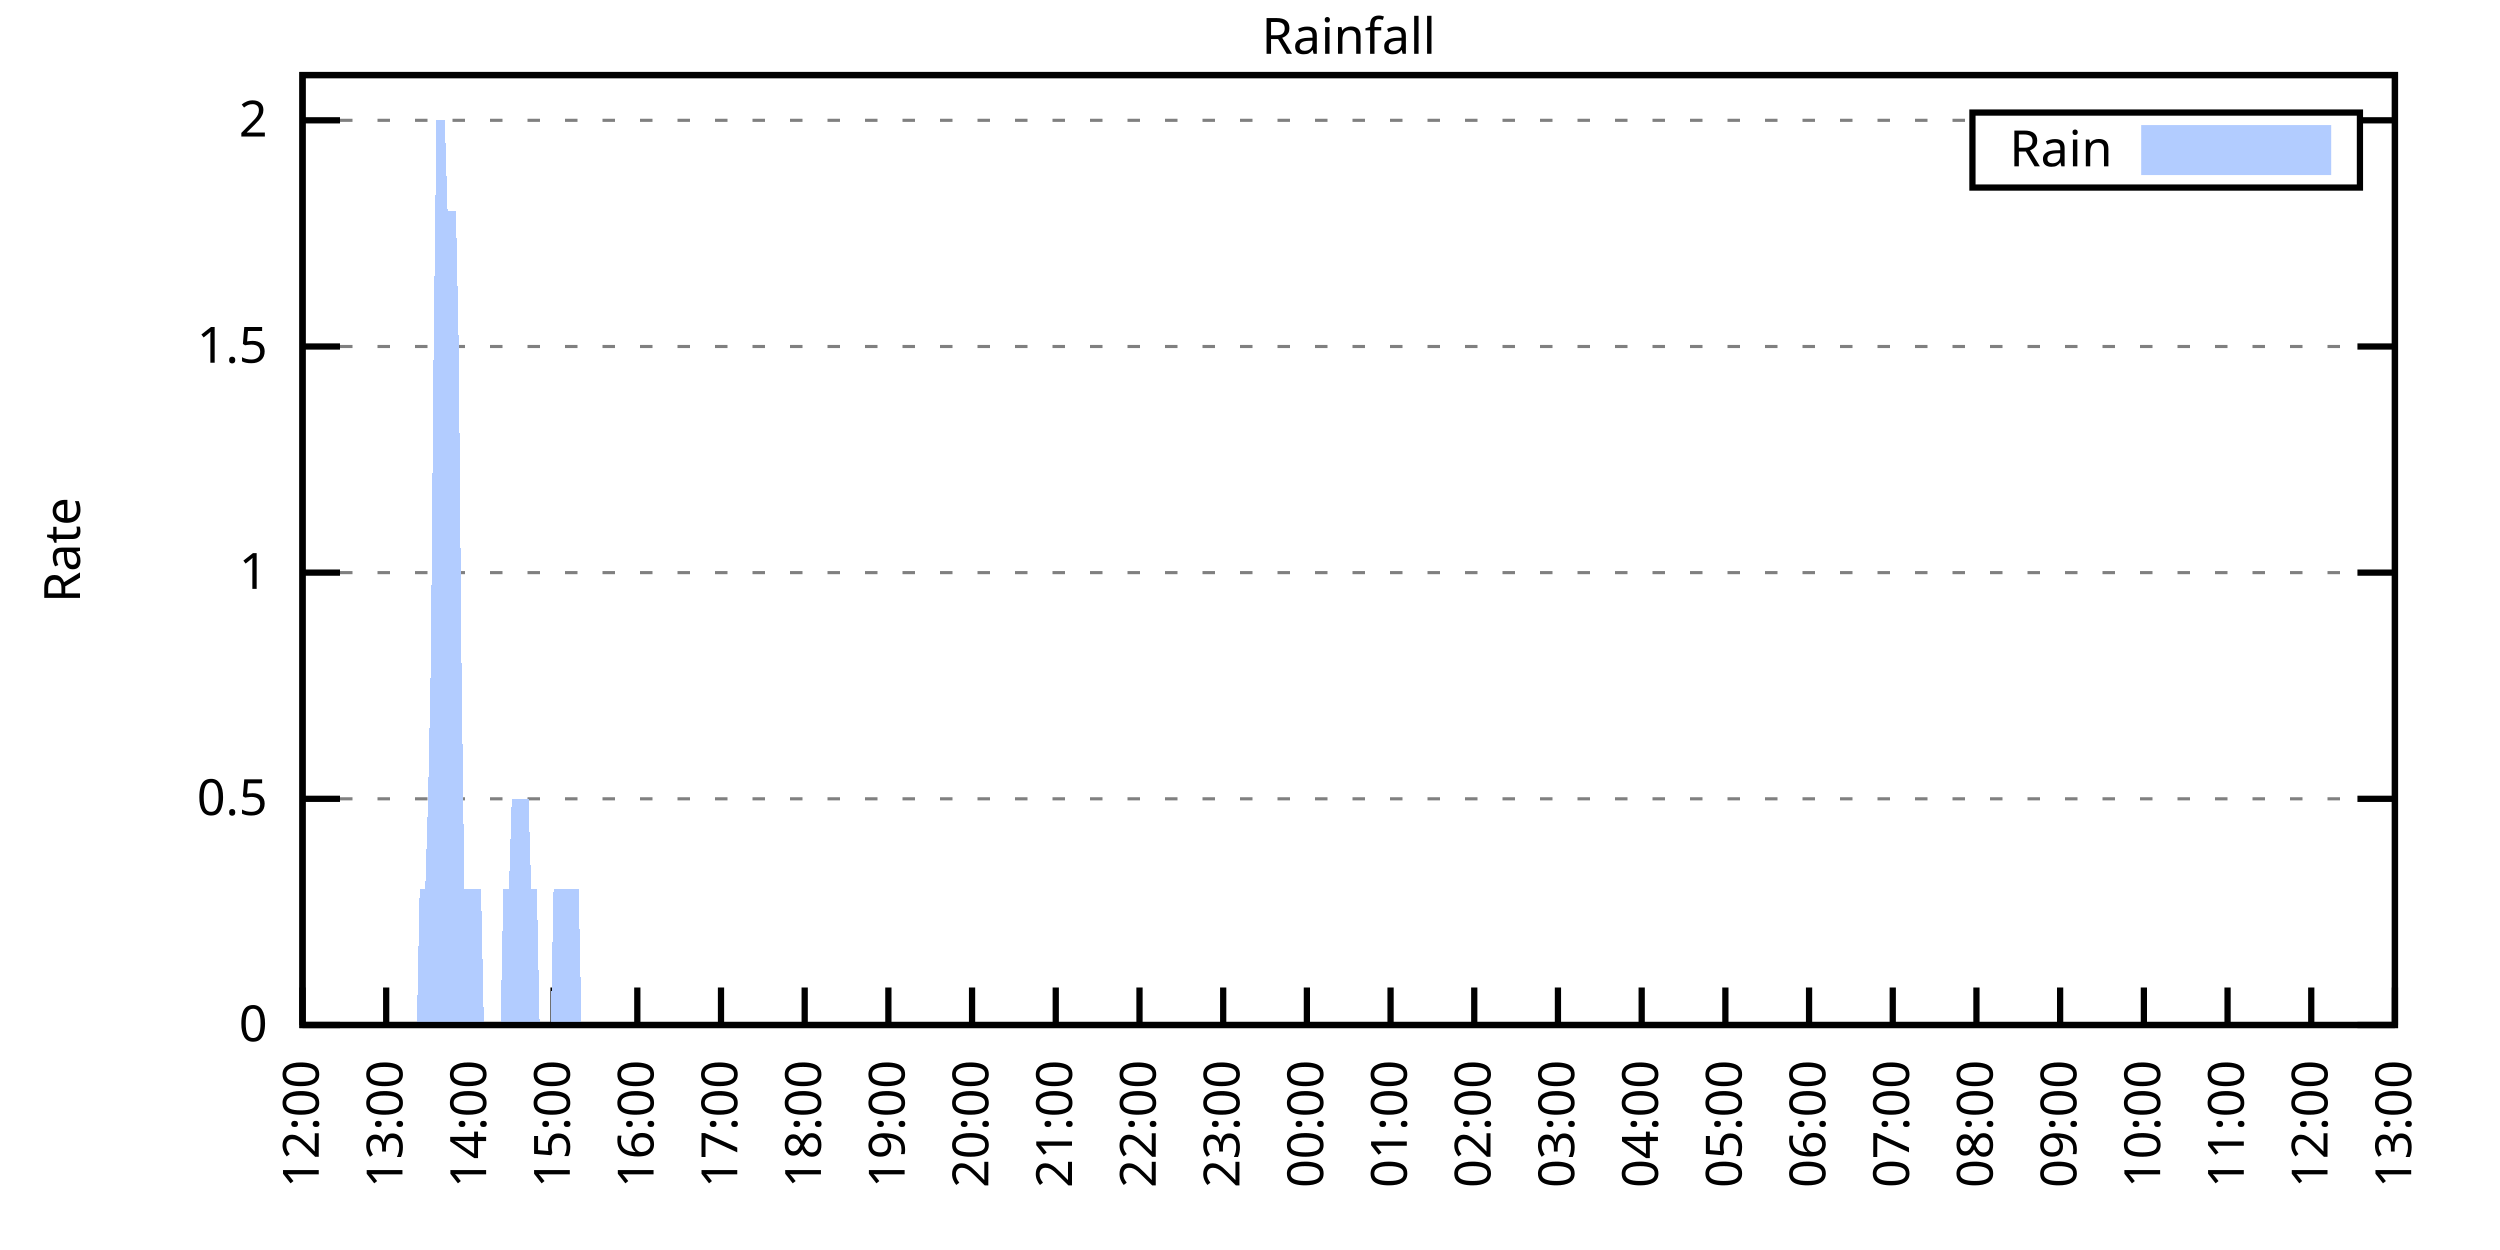
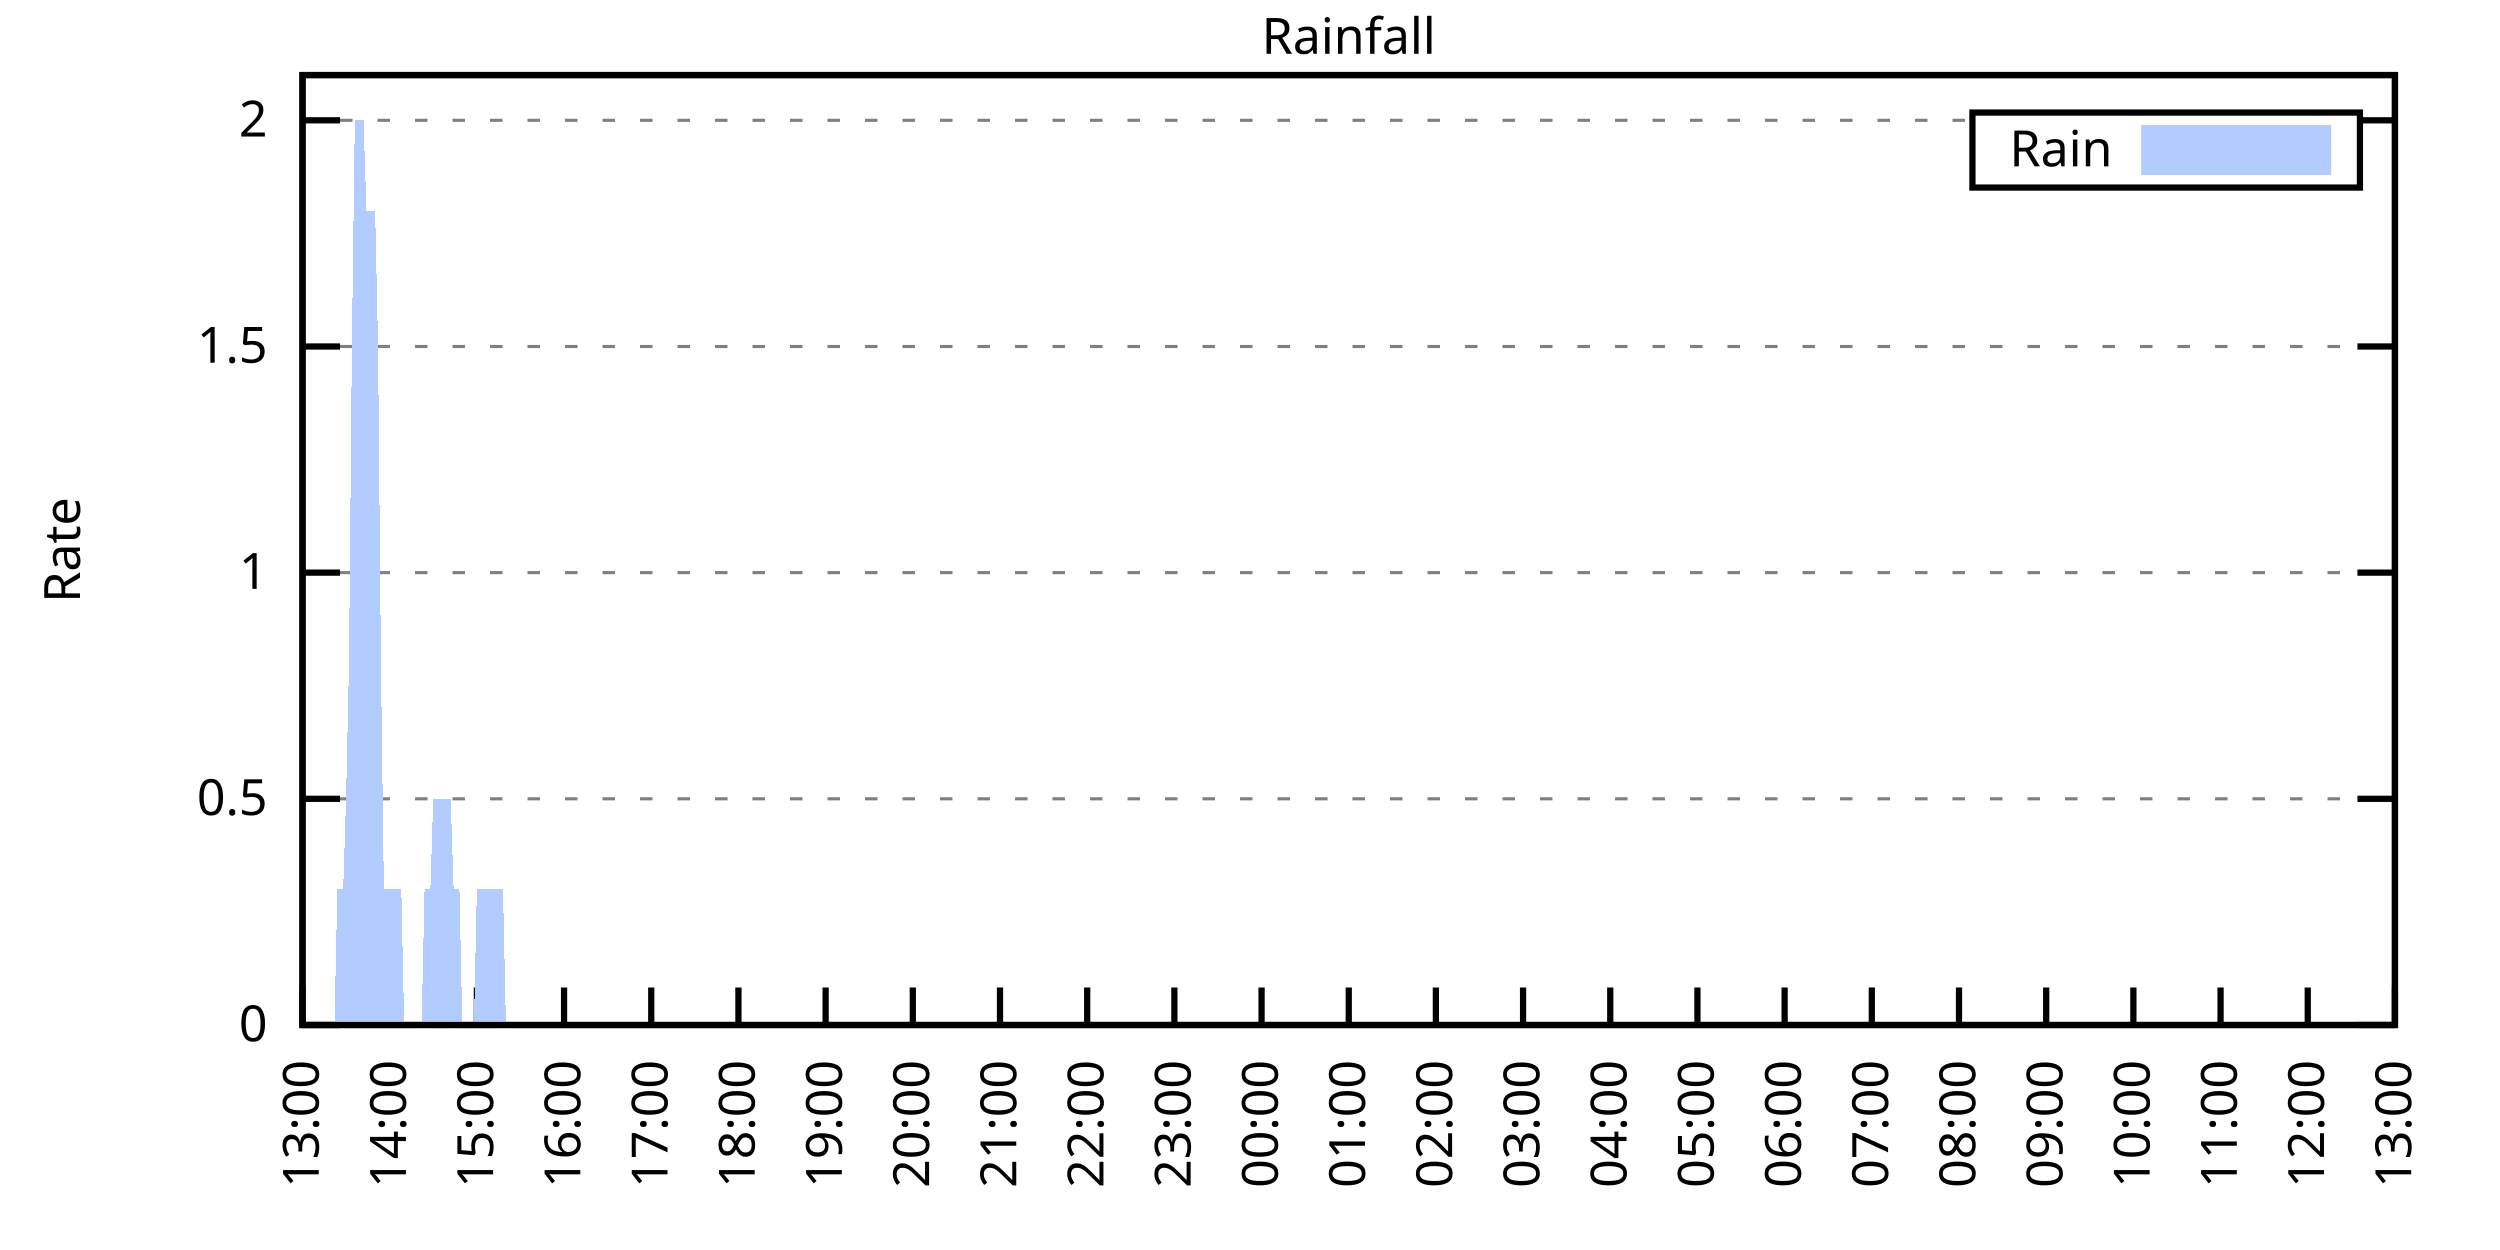
<svg xmlns="http://www.w3.org/2000/svg" xmlns:xlink="http://www.w3.org/1999/xlink" width="400" height="200" viewBox="0 0 400 200">
  <g id="gnuplot_canvas">
    <rect x="0" y="0" width="400" height="200" fill="none" />
    <defs>
      <circle id="gpDot" r="0.5" stroke-width="0.5" stroke="currentColor" />
      <path id="gpPt0" stroke-width="0.333" stroke="currentColor" d="M-1,0 h2 M0,-1 v2" />
      <path id="gpPt1" stroke-width="0.333" stroke="currentColor" d="M-1,-1 L1,1 M1,-1 L-1,1" />
      <path id="gpPt2" stroke-width="0.333" stroke="currentColor" d="M-1,0 L1,0 M0,-1 L0,1 M-1,-1 L1,1 M-1,1 L1,-1" />
      <rect id="gpPt3" stroke-width="0.333" stroke="currentColor" x="-1" y="-1" width="2" height="2" />
      <rect id="gpPt4" stroke-width="0.333" stroke="currentColor" fill="currentColor" x="-1" y="-1" width="2" height="2" />
      <circle id="gpPt5" stroke-width="0.333" stroke="currentColor" cx="0" cy="0" r="1" />
      <use xlink:href="#gpPt5" id="gpPt6" fill="currentColor" stroke="none" />
      <path id="gpPt7" stroke-width="0.333" stroke="currentColor" d="M0,-1.33 L-1.33,0.67 L1.33,0.67 z" />
      <use xlink:href="#gpPt7" id="gpPt8" fill="currentColor" stroke="none" />
      <use xlink:href="#gpPt7" id="gpPt9" stroke="currentColor" transform="rotate(180)" />
      <use xlink:href="#gpPt9" id="gpPt10" fill="currentColor" stroke="none" />
      <use xlink:href="#gpPt3" id="gpPt11" stroke="currentColor" transform="rotate(45)" />
      <use xlink:href="#gpPt11" id="gpPt12" fill="currentColor" stroke="none" />
      <path id="gpPt13" stroke-width="0.333" stroke="currentColor" d="M0,1.330 L1.265,0.411 L0.782,-1.067 L-0.782,-1.076 L-1.265,0.411 z" />
      <use xlink:href="#gpPt13" id="gpPt14" fill="currentColor" stroke="none" />
      <filter id="textbox" filterUnits="objectBoundingBox" x="0" y="0" height="1" width="1">
        <feFlood flood-color="white" flood-opacity="1" result="bgnd" />
        <feComposite in="SourceGraphic" in2="bgnd" operator="atop" />
      </filter>
      <filter id="greybox" filterUnits="objectBoundingBox" x="0" y="0" height="1" width="1">
        <feFlood flood-color="lightgrey" flood-opacity="1" result="grey" />
        <feComposite in="SourceGraphic" in2="grey" operator="atop" />
      </filter>
    </defs>
    <g fill="none" color="white" stroke="currentColor" stroke-width="1.00" stroke-linecap="butt" stroke-linejoin="miter">
</g>
    <g fill="none" color="black" stroke="currentColor" stroke-width="1.00" stroke-linecap="butt" stroke-linejoin="miter">
      <g stroke="none" shape-rendering="crispEdges">
        <polygon fill="rgb(255, 255, 255)" points="48.40,164.00 383.18,164.00 383.18,12.02 48.40,12.02 " />
      </g>
    </g>
    <g fill="none" color="black" stroke="currentColor" stroke-width="1.00" stroke-linecap="butt" stroke-linejoin="miter">
</g>
    <g fill="none" color="black" stroke="black" stroke-width="0.50" stroke-linecap="butt" stroke-linejoin="miter">
</g>
    <g fill="none" color="gray" stroke="currentColor" stroke-width="0.50" stroke-linecap="butt" stroke-linejoin="miter">
      <path stroke="gray" stroke-dasharray="2,4" class="gridline" d="M48.40,164.00 L383.19,164.00  " />
    </g>
    <g fill="none" color="gray" stroke="gray" stroke-width="1.00" stroke-linecap="butt" stroke-linejoin="miter">
</g>
    <g fill="none" color="black" stroke="currentColor" stroke-width="1.00" stroke-linecap="butt" stroke-linejoin="miter">
      <path stroke="black" d="M48.40,164.00 L54.40,164.00 M383.19,164.00 L377.19,164.00  " />
      <g transform="translate(42.80,166.60)" stroke="none" fill="black" font-family="Sans" font-size="8.00" text-anchor="end">
        <text>
          <tspan font-family="Sans"> 0</tspan>
        </text>
      </g>
    </g>
    <g fill="none" color="black" stroke="currentColor" stroke-width="1.00" stroke-linecap="butt" stroke-linejoin="miter">
</g>
    <g fill="none" color="black" stroke="black" stroke-width="0.50" stroke-linecap="butt" stroke-linejoin="miter">
</g>
    <g fill="none" color="gray" stroke="currentColor" stroke-width="0.50" stroke-linecap="butt" stroke-linejoin="miter">
      <path stroke="gray" stroke-dasharray="2,4" class="gridline" d="M48.40,127.81 L383.19,127.81  " />
    </g>
    <g fill="none" color="gray" stroke="gray" stroke-width="1.00" stroke-linecap="butt" stroke-linejoin="miter">
</g>
    <g fill="none" color="black" stroke="currentColor" stroke-width="1.00" stroke-linecap="butt" stroke-linejoin="miter">
      <path stroke="black" d="M48.40,127.81 L54.40,127.81 M383.19,127.81 L377.19,127.81  " />
      <g transform="translate(42.80,130.41)" stroke="none" fill="black" font-family="Sans" font-size="8.00" text-anchor="end">
        <text>
          <tspan font-family="Sans"> 0.5</tspan>
        </text>
      </g>
    </g>
    <g fill="none" color="black" stroke="currentColor" stroke-width="1.00" stroke-linecap="butt" stroke-linejoin="miter">
</g>
    <g fill="none" color="black" stroke="black" stroke-width="0.50" stroke-linecap="butt" stroke-linejoin="miter">
</g>
    <g fill="none" color="gray" stroke="currentColor" stroke-width="0.50" stroke-linecap="butt" stroke-linejoin="miter">
      <path stroke="gray" stroke-dasharray="2,4" class="gridline" d="M48.40,91.62 L383.19,91.62  " />
    </g>
    <g fill="none" color="gray" stroke="gray" stroke-width="1.00" stroke-linecap="butt" stroke-linejoin="miter">
</g>
    <g fill="none" color="black" stroke="currentColor" stroke-width="1.00" stroke-linecap="butt" stroke-linejoin="miter">
      <path stroke="black" d="M48.40,91.62 L54.40,91.62 M383.19,91.62 L377.19,91.62  " />
      <g transform="translate(42.80,94.22)" stroke="none" fill="black" font-family="Sans" font-size="8.00" text-anchor="end">
        <text>
          <tspan font-family="Sans"> 1</tspan>
        </text>
      </g>
    </g>
    <g fill="none" color="black" stroke="currentColor" stroke-width="1.00" stroke-linecap="butt" stroke-linejoin="miter">
</g>
    <g fill="none" color="black" stroke="black" stroke-width="0.50" stroke-linecap="butt" stroke-linejoin="miter">
</g>
    <g fill="none" color="gray" stroke="currentColor" stroke-width="0.50" stroke-linecap="butt" stroke-linejoin="miter">
      <path stroke="gray" stroke-dasharray="2,4" class="gridline" d="M48.40,55.44 L383.19,55.44  " />
    </g>
    <g fill="none" color="gray" stroke="gray" stroke-width="1.00" stroke-linecap="butt" stroke-linejoin="miter">
</g>
    <g fill="none" color="black" stroke="currentColor" stroke-width="1.00" stroke-linecap="butt" stroke-linejoin="miter">
      <path stroke="black" d="M48.40,55.44 L54.40,55.44 M383.19,55.44 L377.19,55.44  " />
      <g transform="translate(42.80,58.04)" stroke="none" fill="black" font-family="Sans" font-size="8.00" text-anchor="end">
        <text>
          <tspan font-family="Sans"> 1.5</tspan>
        </text>
      </g>
    </g>
    <g fill="none" color="black" stroke="currentColor" stroke-width="1.00" stroke-linecap="butt" stroke-linejoin="miter">
</g>
    <g fill="none" color="black" stroke="black" stroke-width="0.50" stroke-linecap="butt" stroke-linejoin="miter">
</g>
    <g fill="none" color="gray" stroke="currentColor" stroke-width="0.50" stroke-linecap="butt" stroke-linejoin="miter">
      <path stroke="gray" stroke-dasharray="2,4" class="gridline" d="M48.40,19.25 L315.59,19.25 M377.59,19.25 L383.19,19.25  " />
    </g>
    <g fill="none" color="gray" stroke="gray" stroke-width="1.00" stroke-linecap="butt" stroke-linejoin="miter">
</g>
    <g fill="none" color="black" stroke="currentColor" stroke-width="1.00" stroke-linecap="butt" stroke-linejoin="miter">
      <path stroke="black" d="M48.40,19.25 L54.40,19.25 M383.19,19.25 L377.19,19.25  " />
      <g transform="translate(42.80,21.85)" stroke="none" fill="black" font-family="Sans" font-size="8.00" text-anchor="end">
        <text>
          <tspan font-family="Sans"> 2</tspan>
        </text>
      </g>
    </g>
    <g fill="none" color="black" stroke="currentColor" stroke-width="1.00" stroke-linecap="butt" stroke-linejoin="miter">
      <path stroke="black" d="M48.40,164.00 L48.40,158.00  " />
      <g transform="translate(51.00,169.60) rotate(270.00)" stroke="none" fill="black" font-family="Sans" font-size="8.00" text-anchor="end">
        <text>
-           <tspan font-family="Sans">12:00</tspan>
-         </text>
-       </g>
-     </g>
-     <g fill="none" color="black" stroke="currentColor" stroke-width="1.00" stroke-linecap="butt" stroke-linejoin="miter">
-       <path stroke="black" d="M61.79,164.00 L61.79,158.00  " />
-       <g transform="translate(64.39,169.60) rotate(270.00)" stroke="none" fill="black" font-family="Sans" font-size="8.00" text-anchor="end">
-         <text>
          <tspan font-family="Sans">13:00</tspan>
        </text>
      </g>
    </g>
    <g fill="none" color="black" stroke="currentColor" stroke-width="1.00" stroke-linecap="butt" stroke-linejoin="miter">
-       <path stroke="black" d="M75.18,164.00 L75.18,158.00  " />
-       <g transform="translate(77.78,169.60) rotate(270.00)" stroke="none" fill="black" font-family="Sans" font-size="8.00" text-anchor="end">
+       <path stroke="black" d="M62.35,164.00 L62.35,158.00  " />
+       <g transform="translate(64.95,169.60) rotate(270.00)" stroke="none" fill="black" font-family="Sans" font-size="8.00" text-anchor="end">
        <text>
          <tspan font-family="Sans">14:00</tspan>
        </text>
      </g>
    </g>
    <g fill="none" color="black" stroke="currentColor" stroke-width="1.00" stroke-linecap="butt" stroke-linejoin="miter">
-       <path stroke="black" d="M88.57,164.00 L88.57,158.00  " />
-       <g transform="translate(91.17,169.60) rotate(270.00)" stroke="none" fill="black" font-family="Sans" font-size="8.00" text-anchor="end">
+       <path stroke="black" d="M76.30,164.00 L76.30,158.00  " />
+       <g transform="translate(78.90,169.60) rotate(270.00)" stroke="none" fill="black" font-family="Sans" font-size="8.00" text-anchor="end">
        <text>
          <tspan font-family="Sans">15:00</tspan>
        </text>
      </g>
    </g>
    <g fill="none" color="black" stroke="currentColor" stroke-width="1.00" stroke-linecap="butt" stroke-linejoin="miter">
-       <path stroke="black" d="M101.97,164.00 L101.97,158.00  " />
-       <g transform="translate(104.57,169.60) rotate(270.00)" stroke="none" fill="black" font-family="Sans" font-size="8.00" text-anchor="end">
+       <path stroke="black" d="M90.25,164.00 L90.25,158.00  " />
+       <g transform="translate(92.85,169.60) rotate(270.00)" stroke="none" fill="black" font-family="Sans" font-size="8.00" text-anchor="end">
        <text>
          <tspan font-family="Sans">16:00</tspan>
        </text>
      </g>
    </g>
    <g fill="none" color="black" stroke="currentColor" stroke-width="1.00" stroke-linecap="butt" stroke-linejoin="miter">
-       <path stroke="black" d="M115.36,164.00 L115.36,158.00  " />
-       <g transform="translate(117.96,169.60) rotate(270.00)" stroke="none" fill="black" font-family="Sans" font-size="8.00" text-anchor="end">
+       <path stroke="black" d="M104.20,164.00 L104.20,158.00  " />
+       <g transform="translate(106.80,169.60) rotate(270.00)" stroke="none" fill="black" font-family="Sans" font-size="8.00" text-anchor="end">
        <text>
          <tspan font-family="Sans">17:00</tspan>
        </text>
      </g>
    </g>
    <g fill="none" color="black" stroke="currentColor" stroke-width="1.00" stroke-linecap="butt" stroke-linejoin="miter">
-       <path stroke="black" d="M128.75,164.00 L128.75,158.00  " />
-       <g transform="translate(131.35,169.60) rotate(270.00)" stroke="none" fill="black" font-family="Sans" font-size="8.00" text-anchor="end">
+       <path stroke="black" d="M118.15,164.00 L118.15,158.00  " />
+       <g transform="translate(120.75,169.60) rotate(270.00)" stroke="none" fill="black" font-family="Sans" font-size="8.00" text-anchor="end">
        <text>
          <tspan font-family="Sans">18:00</tspan>
        </text>
      </g>
    </g>
    <g fill="none" color="black" stroke="currentColor" stroke-width="1.00" stroke-linecap="butt" stroke-linejoin="miter">
-       <path stroke="black" d="M142.14,164.00 L142.14,158.00  " />
-       <g transform="translate(144.74,169.60) rotate(270.00)" stroke="none" fill="black" font-family="Sans" font-size="8.00" text-anchor="end">
+       <path stroke="black" d="M132.10,164.00 L132.10,158.00  " />
+       <g transform="translate(134.70,169.60) rotate(270.00)" stroke="none" fill="black" font-family="Sans" font-size="8.00" text-anchor="end">
        <text>
          <tspan font-family="Sans">19:00</tspan>
        </text>
      </g>
    </g>
    <g fill="none" color="black" stroke="currentColor" stroke-width="1.00" stroke-linecap="butt" stroke-linejoin="miter">
-       <path stroke="black" d="M155.53,164.00 L155.53,158.00  " />
-       <g transform="translate(158.13,169.60) rotate(270.00)" stroke="none" fill="black" font-family="Sans" font-size="8.00" text-anchor="end">
+       <path stroke="black" d="M146.05,164.00 L146.05,158.00  " />
+       <g transform="translate(148.65,169.60) rotate(270.00)" stroke="none" fill="black" font-family="Sans" font-size="8.00" text-anchor="end">
        <text>
          <tspan font-family="Sans">20:00</tspan>
        </text>
      </g>
    </g>
    <g fill="none" color="black" stroke="currentColor" stroke-width="1.00" stroke-linecap="butt" stroke-linejoin="miter">
-       <path stroke="black" d="M168.92,164.00 L168.92,158.00  " />
-       <g transform="translate(171.52,169.60) rotate(270.00)" stroke="none" fill="black" font-family="Sans" font-size="8.00" text-anchor="end">
+       <path stroke="black" d="M160.00,164.00 L160.00,158.00  " />
+       <g transform="translate(162.60,169.60) rotate(270.00)" stroke="none" fill="black" font-family="Sans" font-size="8.00" text-anchor="end">
        <text>
          <tspan font-family="Sans">21:00</tspan>
        </text>
      </g>
    </g>
    <g fill="none" color="black" stroke="currentColor" stroke-width="1.00" stroke-linecap="butt" stroke-linejoin="miter">
-       <path stroke="black" d="M182.32,164.00 L182.32,158.00  " />
-       <g transform="translate(184.92,169.60) rotate(270.00)" stroke="none" fill="black" font-family="Sans" font-size="8.00" text-anchor="end">
+       <path stroke="black" d="M173.95,164.00 L173.95,158.00  " />
+       <g transform="translate(176.55,169.60) rotate(270.00)" stroke="none" fill="black" font-family="Sans" font-size="8.00" text-anchor="end">
        <text>
          <tspan font-family="Sans">22:00</tspan>
        </text>
      </g>
    </g>
    <g fill="none" color="black" stroke="currentColor" stroke-width="1.00" stroke-linecap="butt" stroke-linejoin="miter">
-       <path stroke="black" d="M195.71,164.00 L195.71,158.00  " />
-       <g transform="translate(198.31,169.60) rotate(270.00)" stroke="none" fill="black" font-family="Sans" font-size="8.00" text-anchor="end">
+       <path stroke="black" d="M187.90,164.00 L187.90,158.00  " />
+       <g transform="translate(190.50,169.60) rotate(270.00)" stroke="none" fill="black" font-family="Sans" font-size="8.00" text-anchor="end">
        <text>
          <tspan font-family="Sans">23:00</tspan>
        </text>
      </g>
    </g>
    <g fill="none" color="black" stroke="currentColor" stroke-width="1.00" stroke-linecap="butt" stroke-linejoin="miter">
-       <path stroke="black" d="M209.10,164.00 L209.10,158.00  " />
-       <g transform="translate(211.70,169.60) rotate(270.00)" stroke="none" fill="black" font-family="Sans" font-size="8.00" text-anchor="end">
+       <path stroke="black" d="M201.85,164.00 L201.85,158.00  " />
+       <g transform="translate(204.45,169.60) rotate(270.00)" stroke="none" fill="black" font-family="Sans" font-size="8.00" text-anchor="end">
        <text>
          <tspan font-family="Sans">00:00</tspan>
        </text>
      </g>
    </g>
    <g fill="none" color="black" stroke="currentColor" stroke-width="1.00" stroke-linecap="butt" stroke-linejoin="miter">
-       <path stroke="black" d="M222.49,164.00 L222.49,158.00  " />
-       <g transform="translate(225.09,169.60) rotate(270.00)" stroke="none" fill="black" font-family="Sans" font-size="8.00" text-anchor="end">
+       <path stroke="black" d="M215.80,164.00 L215.80,158.00  " />
+       <g transform="translate(218.40,169.60) rotate(270.00)" stroke="none" fill="black" font-family="Sans" font-size="8.00" text-anchor="end">
        <text>
          <tspan font-family="Sans">01:00</tspan>
        </text>
      </g>
    </g>
    <g fill="none" color="black" stroke="currentColor" stroke-width="1.00" stroke-linecap="butt" stroke-linejoin="miter">
-       <path stroke="black" d="M235.88,164.00 L235.88,158.00  " />
-       <g transform="translate(238.48,169.60) rotate(270.00)" stroke="none" fill="black" font-family="Sans" font-size="8.00" text-anchor="end">
+       <path stroke="black" d="M229.74,164.00 L229.74,158.00  " />
+       <g transform="translate(232.34,169.60) rotate(270.00)" stroke="none" fill="black" font-family="Sans" font-size="8.00" text-anchor="end">
        <text>
          <tspan font-family="Sans">02:00</tspan>
        </text>
      </g>
    </g>
    <g fill="none" color="black" stroke="currentColor" stroke-width="1.00" stroke-linecap="butt" stroke-linejoin="miter">
-       <path stroke="black" d="M249.27,164.00 L249.27,158.00  " />
-       <g transform="translate(251.87,169.60) rotate(270.00)" stroke="none" fill="black" font-family="Sans" font-size="8.00" text-anchor="end">
+       <path stroke="black" d="M243.69,164.00 L243.69,158.00  " />
+       <g transform="translate(246.29,169.60) rotate(270.00)" stroke="none" fill="black" font-family="Sans" font-size="8.00" text-anchor="end">
        <text>
          <tspan font-family="Sans">03:00</tspan>
        </text>
      </g>
    </g>
    <g fill="none" color="black" stroke="currentColor" stroke-width="1.00" stroke-linecap="butt" stroke-linejoin="miter">
-       <path stroke="black" d="M262.67,164.00 L262.67,158.00  " />
-       <g transform="translate(265.27,169.60) rotate(270.00)" stroke="none" fill="black" font-family="Sans" font-size="8.00" text-anchor="end">
+       <path stroke="black" d="M257.64,164.00 L257.64,158.00  " />
+       <g transform="translate(260.24,169.60) rotate(270.00)" stroke="none" fill="black" font-family="Sans" font-size="8.00" text-anchor="end">
        <text>
          <tspan font-family="Sans">04:00</tspan>
        </text>
      </g>
    </g>
    <g fill="none" color="black" stroke="currentColor" stroke-width="1.00" stroke-linecap="butt" stroke-linejoin="miter">
-       <path stroke="black" d="M276.06,164.00 L276.06,158.00  " />
-       <g transform="translate(278.66,169.60) rotate(270.00)" stroke="none" fill="black" font-family="Sans" font-size="8.00" text-anchor="end">
+       <path stroke="black" d="M271.59,164.00 L271.59,158.00  " />
+       <g transform="translate(274.19,169.60) rotate(270.00)" stroke="none" fill="black" font-family="Sans" font-size="8.00" text-anchor="end">
        <text>
          <tspan font-family="Sans">05:00</tspan>
        </text>
      </g>
    </g>
    <g fill="none" color="black" stroke="currentColor" stroke-width="1.00" stroke-linecap="butt" stroke-linejoin="miter">
-       <path stroke="black" d="M289.45,164.00 L289.45,158.00  " />
-       <g transform="translate(292.05,169.60) rotate(270.00)" stroke="none" fill="black" font-family="Sans" font-size="8.00" text-anchor="end">
+       <path stroke="black" d="M285.54,164.00 L285.54,158.00  " />
+       <g transform="translate(288.14,169.60) rotate(270.00)" stroke="none" fill="black" font-family="Sans" font-size="8.00" text-anchor="end">
        <text>
          <tspan font-family="Sans">06:00</tspan>
        </text>
      </g>
    </g>
    <g fill="none" color="black" stroke="currentColor" stroke-width="1.00" stroke-linecap="butt" stroke-linejoin="miter">
-       <path stroke="black" d="M302.84,164.00 L302.84,158.00  " />
-       <g transform="translate(305.44,169.60) rotate(270.00)" stroke="none" fill="black" font-family="Sans" font-size="8.00" text-anchor="end">
+       <path stroke="black" d="M299.49,164.00 L299.49,158.00  " />
+       <g transform="translate(302.09,169.60) rotate(270.00)" stroke="none" fill="black" font-family="Sans" font-size="8.00" text-anchor="end">
        <text>
          <tspan font-family="Sans">07:00</tspan>
        </text>
      </g>
    </g>
    <g fill="none" color="black" stroke="currentColor" stroke-width="1.00" stroke-linecap="butt" stroke-linejoin="miter">
-       <path stroke="black" d="M316.23,164.00 L316.23,158.00  " />
-       <g transform="translate(318.83,169.60) rotate(270.00)" stroke="none" fill="black" font-family="Sans" font-size="8.00" text-anchor="end">
+       <path stroke="black" d="M313.44,164.00 L313.44,158.00  " />
+       <g transform="translate(316.04,169.60) rotate(270.00)" stroke="none" fill="black" font-family="Sans" font-size="8.00" text-anchor="end">
        <text>
          <tspan font-family="Sans">08:00</tspan>
        </text>
      </g>
    </g>
    <g fill="none" color="black" stroke="currentColor" stroke-width="1.00" stroke-linecap="butt" stroke-linejoin="miter">
-       <path stroke="black" d="M329.62,164.00 L329.62,158.00  " />
-       <g transform="translate(332.22,169.60) rotate(270.00)" stroke="none" fill="black" font-family="Sans" font-size="8.00" text-anchor="end">
+       <path stroke="black" d="M327.39,164.00 L327.39,158.00  " />
+       <g transform="translate(329.99,169.60) rotate(270.00)" stroke="none" fill="black" font-family="Sans" font-size="8.00" text-anchor="end">
        <text>
          <tspan font-family="Sans">09:00</tspan>
        </text>
      </g>
    </g>
    <g fill="none" color="black" stroke="currentColor" stroke-width="1.00" stroke-linecap="butt" stroke-linejoin="miter">
-       <path stroke="black" d="M343.02,164.00 L343.02,158.00  " />
-       <g transform="translate(345.62,169.60) rotate(270.00)" stroke="none" fill="black" font-family="Sans" font-size="8.00" text-anchor="end">
+       <path stroke="black" d="M341.34,164.00 L341.34,158.00  " />
+       <g transform="translate(343.94,169.60) rotate(270.00)" stroke="none" fill="black" font-family="Sans" font-size="8.00" text-anchor="end">
        <text>
          <tspan font-family="Sans">10:00</tspan>
        </text>
      </g>
    </g>
    <g fill="none" color="black" stroke="currentColor" stroke-width="1.00" stroke-linecap="butt" stroke-linejoin="miter">
-       <path stroke="black" d="M356.41,164.00 L356.41,158.00  " />
-       <g transform="translate(359.01,169.60) rotate(270.00)" stroke="none" fill="black" font-family="Sans" font-size="8.00" text-anchor="end">
+       <path stroke="black" d="M355.29,164.00 L355.29,158.00  " />
+       <g transform="translate(357.89,169.60) rotate(270.00)" stroke="none" fill="black" font-family="Sans" font-size="8.00" text-anchor="end">
        <text>
          <tspan font-family="Sans">11:00</tspan>
        </text>
      </g>
    </g>
    <g fill="none" color="black" stroke="currentColor" stroke-width="1.00" stroke-linecap="butt" stroke-linejoin="miter">
-       <path stroke="black" d="M369.80,164.00 L369.80,158.00  " />
-       <g transform="translate(372.40,169.60) rotate(270.00)" stroke="none" fill="black" font-family="Sans" font-size="8.00" text-anchor="end">
+       <path stroke="black" d="M369.24,164.00 L369.24,158.00  " />
+       <g transform="translate(371.84,169.60) rotate(270.00)" stroke="none" fill="black" font-family="Sans" font-size="8.00" text-anchor="end">
        <text>
          <tspan font-family="Sans">12:00</tspan>
        </text>
      </g>
    </g>
    <g fill="none" color="black" stroke="currentColor" stroke-width="1.00" stroke-linecap="butt" stroke-linejoin="miter">
      <path stroke="black" d="M383.19,164.00 L383.19,158.00  " />
      <g transform="translate(385.79,169.60) rotate(270.00)" stroke="none" fill="black" font-family="Sans" font-size="8.00" text-anchor="end">
        <text>
          <tspan font-family="Sans">13:00</tspan>
        </text>
      </g>
    </g>
    <g fill="none" color="black" stroke="currentColor" stroke-width="1.00" stroke-linecap="butt" stroke-linejoin="miter">
</g>
    <g fill="none" color="black" stroke="currentColor" stroke-width="1.00" stroke-linecap="butt" stroke-linejoin="miter">
      <path stroke="black" d="M48.40,12.01 L48.40,164.00 L383.19,164.00 L383.19,12.01 L48.40,12.01 Z  " />
    </g>
    <g fill="none" color="black" stroke="currentColor" stroke-width="1.00" stroke-linecap="butt" stroke-linejoin="miter">
</g>
    <g fill="none" color="black" stroke="currentColor" stroke-width="1.00" stroke-linecap="butt" stroke-linejoin="miter">
      <path stroke="black" d="M315.59,30.01 L315.59,18.01 L377.59,18.01 L377.59,30.01 L315.59,30.01 Z  " />
    </g>
    <g id="Rainfall_plot_1">
      <g fill="none" color="white" stroke="black" stroke-width="2.00" stroke-linecap="butt" stroke-linejoin="miter">
</g>
      <g fill="none" color="black" stroke="currentColor" stroke-width="2.00" stroke-linecap="butt" stroke-linejoin="miter">
        <g transform="translate(337.99,26.61)" stroke="none" fill="black" font-family="Sans" font-size="8.00" text-anchor="end">
          <text>
            <tspan font-family="Sans">Rain</tspan>
          </text>
        </g>
      </g>
      <g fill="none" color="black" stroke="currentColor" stroke-width="2.00" stroke-linecap="butt" stroke-linejoin="miter">
        <g stroke="none" shape-rendering="crispEdges">
          <polygon fill="rgb(178, 204, 255)" points="343.59,27.01 371.99,27.01 371.99,21.01 343.59,21.01 " />
        </g>
        <path stroke="rgb(178, 204, 255)" d="M343.59,27.01 L371.99,27.01 L371.99,21.01 L343.59,21.01 L343.59,27.01 Z  " />
      </g>
      <g fill="none" color="black" stroke="currentColor" stroke-width="2.00" stroke-linecap="butt" stroke-linejoin="miter">
        <g stroke="none" shape-rendering="crispEdges">
-           <polygon fill="rgb(178, 204, 255)" points="58.67,164.00 59.11,164.00 59.56,164.00 60.01,164.00 60.45,164.00 60.90,164.00 61.35,164.00 61.79,164.00 62.24,164.00 62.68,164.00 63.13,164.00 63.58,164.00 64.02,164.00 64.47,164.00 64.92,164.00 65.36,164.00 65.81,164.00 66.26,164.00 66.70,164.00 67.15,142.29 67.59,142.29 68.04,142.29 68.49,127.81 68.93,106.10 69.38,55.44 69.83,19.25 70.27,19.25 70.72,19.25 71.17,19.25 71.61,33.72 72.06,33.72 72.50,33.72 72.95,33.72 73.40,55.44 73.84,106.10 74.29,142.29 74.74,142.29 75.18,142.29 75.63,142.29 76.08,142.29 76.52,142.29 76.97,142.29 77.42,164.00 77.86,164.00 78.31,164.00 78.75,164.00 79.20,164.00 79.65,164.00 80.09,164.00 80.54,142.29 80.99,142.29 81.43,142.29 81.88,127.81 82.33,127.81 82.77,127.81 83.22,127.81 83.66,127.81 84.11,127.81 84.56,127.81 85.00,142.29 85.45,142.29 85.90,142.29 86.34,164.00 86.79,164.00 87.24,164.00 87.68,164.00 88.13,164.00 88.57,142.29 89.02,142.29 89.47,142.29 89.91,142.29 90.36,142.29 90.81,142.29 91.25,142.29 91.70,142.29 92.15,142.29 92.59,142.29 93.04,164.00 93.49,164.00 93.93,164.00 94.38,164.00 94.82,164.00 95.27,164.00 95.72,164.00 96.16,164.00 96.61,164.00 97.06,164.00 97.50,164.00 97.95,164.00 98.40,164.00 98.84,164.00 99.29,164.00 99.73,164.00 100.18,164.00 100.63,164.00 101.07,164.00 101.52,164.00 101.97,164.00 102.41,164.00 102.86,164.00 103.31,164.00 103.75,164.00 104.20,164.00 104.64,164.00 105.09,164.00 105.54,164.00 105.98,164.00 106.43,164.00 106.88,164.00 107.32,164.00 107.77,164.00 108.22,164.00 108.66,164.00 109.11,164.00 109.55,164.00 110.00,164.00 110.45,164.00 110.89,164.00 111.34,164.00 111.79,164.00 112.23,164.00 112.68,164.00 113.13,164.00 113.57,164.00 114.02,164.00 114.47,164.00 114.91,164.00 115.36,164.00 115.80,164.00 116.25,164.00 116.70,164.00 117.14,164.00 117.59,164.00 118.04,164.00 118.48,164.00 118.93,164.00 119.38,164.00 119.82,164.00 120.27,164.00 120.71,164.00 121.16,164.00 121.61,164.00 122.05,164.00 122.50,164.00 122.95,164.00 123.39,164.00 123.84,164.00 124.29,164.00 124.73,164.00 125.18,164.00 125.62,164.00 126.07,164.00 126.52,164.00 126.96,164.00 127.41,164.00 127.86,164.00 128.30,164.00 128.75,164.00 129.20,164.00 129.64,164.00 130.09,164.00 130.54,164.00 130.98,164.00 131.43,164.00 131.87,164.00 132.32,164.00 132.77,164.00 133.21,164.00 133.66,164.00 134.11,164.00 134.55,164.00 135.00,164.00 135.45,164.00 135.89,164.00 136.34,164.00 136.78,164.00 137.23,164.00 137.68,164.00 138.12,164.00 138.57,164.00 139.02,164.00 139.46,164.00 139.91,164.00 140.36,164.00 140.80,164.00 141.25,164.00 141.69,164.00 142.14,164.00 142.59,164.00 143.03,164.00 143.48,164.00 143.93,164.00 144.37,164.00 144.82,164.00 145.27,164.00 145.71,164.00 146.16,164.00 146.61,164.00 147.05,164.00 147.50,164.00 147.94,164.00 148.39,164.00 148.84,164.00 149.28,164.00 149.73,164.00 150.18,164.00 150.62,164.00 151.07,164.00 151.52,164.00 151.96,164.00 152.41,164.00 152.85,164.00 153.30,164.00 153.75,164.00 154.19,164.00 154.64,164.00 155.09,164.00 155.53,164.00 155.98,164.00 156.43,164.00 156.87,164.00 157.32,164.00 157.76,164.00 158.21,164.00 158.66,164.00 159.10,164.00 159.55,164.00 160.00,164.00 160.44,164.00 160.89,164.00 161.34,164.00 161.78,164.00 162.23,164.00 162.67,164.00 163.12,164.00 163.57,164.00 164.01,164.00 164.46,164.00 164.91,164.00 165.35,164.00 165.80,164.00 166.25,164.00 166.69,164.00 167.14,164.00 167.59,164.00 168.03,164.00 168.48,164.00 168.92,164.00 169.37,164.00 169.82,164.00 170.26,164.00 170.71,164.00 171.16,164.00 171.60,164.00 172.05,164.00 172.50,164.00 172.94,164.00 173.39,164.00 173.83,164.00 174.28,164.00 174.73,164.00 175.17,164.00 175.62,164.00 176.07,164.00 176.51,164.00 176.96,164.00 177.41,164.00 177.85,164.00 178.30,164.00 178.74,164.00 179.19,164.00 179.64,164.00 180.08,164.00 180.53,164.00 180.98,164.00 181.42,164.00 181.87,164.00 182.32,164.00 182.76,164.00 183.21,164.00 183.66,164.00 184.10,164.00 184.55,164.00 184.99,164.00 185.44,164.00 185.89,164.00 186.33,164.00 186.78,164.00 187.23,164.00 187.67,164.00 188.12,164.00 188.57,164.00 189.01,164.00 189.46,164.00 189.90,164.00 190.35,164.00 190.80,164.00 191.24,164.00 191.69,164.00 192.14,164.00 192.58,164.00 193.03,164.00 193.48,164.00 193.92,164.00 194.37,164.00 194.81,164.00 195.26,164.00 195.71,164.00 196.15,164.00 196.60,164.00 197.05,164.00 197.49,164.00 197.94,164.00 198.39,164.00 198.83,164.00 199.28,164.00 199.73,164.00 200.17,164.00 200.62,164.00 201.06,164.00 201.51,164.00 201.96,164.00 202.40,164.00 202.85,164.00 203.30,164.00 203.74,164.00 204.19,164.00 204.64,164.00 205.08,164.00 205.53,164.00 205.97,164.00 206.42,164.00 206.87,164.00 207.31,164.00 207.76,164.00 208.21,164.00 208.65,164.00 209.10,164.00 209.55,164.00 209.99,164.00 210.44,164.00 210.88,164.00 211.33,164.00 211.78,164.00 212.22,164.00 212.67,164.00 213.12,164.00 213.56,164.00 214.01,164.00 214.46,164.00 214.90,164.00 215.35,164.00 215.80,164.00 216.24,164.00 216.69,164.00 217.13,164.00 217.58,164.00 218.03,164.00 218.47,164.00 218.92,164.00 219.37,164.00 219.81,164.00 220.26,164.00 220.71,164.00 221.15,164.00 221.60,164.00 222.04,164.00 222.49,164.00 222.94,164.00 223.38,164.00 223.83,164.00 224.28,164.00 224.72,164.00 225.17,164.00 225.62,164.00 226.06,164.00 226.51,164.00 226.95,164.00 227.40,164.00 227.85,164.00 228.29,164.00 228.74,164.00 229.19,164.00 229.63,164.00 230.08,164.00 230.53,164.00 230.97,164.00 231.42,164.00 231.86,164.00 232.31,164.00 232.76,164.00 233.20,164.00 233.65,164.00 234.10,164.00 234.54,164.00 234.99,164.00 235.44,164.00 235.88,164.00 236.33,164.00 236.78,164.00 237.22,164.00 237.67,164.00 238.11,164.00 238.56,164.00 239.01,164.00 239.45,164.00 239.90,164.00 240.35,164.00 240.79,164.00 241.24,164.00 241.69,164.00 242.13,164.00 242.58,164.00 243.02,164.00 243.47,164.00 243.92,164.00 244.36,164.00 244.81,164.00 245.26,164.00 245.70,164.00 246.15,164.00 246.60,164.00 247.04,164.00 247.49,164.00 247.93,164.00 248.38,164.00 248.83,164.00 249.27,164.00 249.72,164.00 250.17,164.00 250.61,164.00 251.06,164.00 251.51,164.00 251.95,164.00 252.40,164.00 252.85,164.00 253.29,164.00 253.74,164.00 254.18,164.00 254.63,164.00 255.08,164.00 255.52,164.00 255.97,164.00 256.42,164.00 256.86,164.00 257.31,164.00 257.76,164.00 258.20,164.00 258.65,164.00 259.09,164.00 259.54,164.00 259.99,164.00 260.43,164.00 260.88,164.00 261.33,164.00 261.77,164.00 262.22,164.00 262.67,164.00 263.11,164.00 263.56,164.00 264.00,164.00 264.45,164.00 264.90,164.00 265.34,164.00 265.79,164.00 266.24,164.00 266.68,164.00 267.13,164.00 267.58,164.00 268.02,164.00 268.47,164.00 268.92,164.00 269.36,164.00 269.81,164.00 270.25,164.00 270.70,164.00 271.15,164.00 271.59,164.00 272.04,164.00 272.49,164.00 272.93,164.00 273.38,164.00 273.83,164.00 274.27,164.00 274.72,164.00 275.16,164.00 275.61,164.00 276.06,164.00 276.50,164.00 276.95,164.00 277.40,164.00 277.84,164.00 278.29,164.00 278.74,164.00 279.18,164.00 279.63,164.00 280.07,164.00 280.52,164.00 280.97,164.00 281.41,164.00 281.86,164.00 282.31,164.00 282.75,164.00 283.20,164.00 283.65,164.00 284.09,164.00 284.54,164.00 284.98,164.00 285.43,164.00 285.88,164.00 286.32,164.00 286.77,164.00 287.22,164.00 287.66,164.00 288.11,164.00 288.56,164.00 289.00,164.00 289.45,164.00 289.90,164.00 290.34,164.00 290.79,164.00 291.23,164.00 291.68,164.00 292.13,164.00 292.57,164.00 293.02,164.00 293.47,164.00 293.91,164.00 294.36,164.00 294.81,164.00 295.25,164.00 295.70,164.00 296.14,164.00 296.59,164.00 297.04,164.00 297.48,164.00 297.93,164.00 298.38,164.00 298.82,164.00 299.27,164.00 299.72,164.00 300.16,164.00 300.61,164.00 301.05,164.00 301.50,164.00 301.95,164.00 302.39,164.00 302.84,164.00 303.29,164.00 303.73,164.00 304.18,164.00 304.63,164.00 305.07,164.00 305.52,164.00 305.97,164.00 306.41,164.00 306.86,164.00 307.30,164.00 307.75,164.00 308.20,164.00 308.64,164.00 309.09,164.00 309.54,164.00 309.98,164.00 310.43,164.00 310.88,164.00 311.32,164.00 311.77,164.00 312.21,164.00 312.66,164.00 313.11,164.00 313.55,164.00 314.00,164.00 314.45,164.00 314.89,164.00 315.34,164.00 315.79,164.00 316.23,164.00 316.68,164.00 317.12,164.00 317.57,164.00 318.02,164.00 318.46,164.00 318.91,164.00 319.36,164.00 319.80,164.00 320.25,164.00 320.70,164.00 321.14,164.00 321.59,164.00 322.04,164.00 322.48,164.00 322.93,164.00 323.37,164.00 323.82,164.00 324.27,164.00 324.71,164.00 325.16,164.00 325.61,164.00 326.05,164.00 326.50,164.00 326.95,164.00 327.39,164.00 327.84,164.00 328.28,164.00 328.73,164.00 329.18,164.00 329.62,164.00 330.07,164.00 330.52,164.00 330.96,164.00 331.41,164.00 331.86,164.00 332.30,164.00 332.75,164.00 333.19,164.00 333.64,164.00 334.09,164.00 334.53,164.00 334.98,164.00 335.43,164.00 335.87,164.00 336.32,164.00 336.77,164.00 337.21,164.00 337.66,164.00 338.10,164.00 338.55,164.00 339.00,164.00 339.44,164.00 339.89,164.00 340.34,164.00 340.78,164.00 341.23,164.00 341.68,164.00 342.12,164.00 342.57,164.00 343.02,164.00 343.46,164.00 343.91,164.00 344.35,164.00 344.80,164.00 345.25,164.00 345.69,164.00 346.14,164.00 346.59,164.00 347.03,164.00 347.48,164.00 347.93,164.00 348.37,164.00 348.82,164.00 349.26,164.00 349.71,164.00 350.16,164.00 350.60,164.00 351.05,164.00 351.50,164.00 351.94,164.00 352.39,164.00 352.84,164.00 353.28,164.00 353.73,164.00 354.17,164.00 354.62,164.00 355.07,164.00 355.51,164.00 355.96,164.00 356.41,164.00 356.85,164.00 357.30,164.00 357.75,164.00 358.19,164.00 358.64,164.00 359.09,164.00 359.53,164.00 359.98,164.00 360.42,164.00 360.87,164.00 361.32,164.00 361.76,164.00 362.21,164.00 362.66,164.00 363.10,164.00 363.55,164.00 364.00,164.00 364.44,164.00 364.89,164.00 365.33,164.00 365.78,164.00 366.23,164.00 366.67,164.00 367.12,164.00 367.57,164.00 368.01,164.00 368.46,164.00 368.91,164.00 369.35,164.00 369.80,164.00 370.24,164.00 370.69,164.00 371.14,164.00 371.58,164.00 372.03,164.00 372.48,164.00 372.92,164.00 373.37,164.00 373.82,164.00 374.26,164.00 374.71,164.00 375.16,164.00 375.60,164.00 376.05,164.00 376.49,164.00 376.94,164.00 377.39,164.00 377.83,164.00 378.28,164.00 378.73,164.00 379.17,164.00 379.62,164.00 379.62,164.00 58.67,164.00 " />
+           <polygon fill="rgb(178, 204, 255)" points="48.86,164.00 49.33,164.00 49.79,164.00 50.26,164.00 50.72,164.00 51.19,164.00 51.65,164.00 52.12,164.00 52.58,164.00 53.05,164.00 53.51,164.00 53.98,142.29 54.44,142.29 54.91,142.29 55.37,127.81 55.84,106.10 56.30,55.44 56.77,19.25 57.23,19.25 57.70,19.25 58.16,19.25 58.63,33.72 59.09,33.72 59.56,33.72 60.02,33.72 60.49,55.44 60.95,106.10 61.42,142.29 61.88,142.29 62.35,142.29 62.81,142.29 63.28,142.29 63.74,142.29 64.21,142.29 64.67,164.00 65.14,164.00 65.60,164.00 66.07,164.00 66.53,164.00 67.00,164.00 67.46,164.00 67.93,142.29 68.39,142.29 68.86,142.29 69.32,127.81 69.79,127.81 70.25,127.81 70.72,127.81 71.18,127.81 71.65,127.81 72.11,127.81 72.58,142.29 73.04,142.29 73.51,142.29 73.97,164.00 74.44,164.00 74.90,164.00 75.37,164.00 75.83,164.00 76.30,142.29 76.76,142.29 77.23,142.29 77.69,142.29 78.16,142.29 78.62,142.29 79.09,142.29 79.55,142.29 80.02,142.29 80.48,142.29 80.95,164.00 81.41,164.00 81.88,164.00 82.34,164.00 82.81,164.00 83.27,164.00 83.74,164.00 84.20,164.00 84.67,164.00 85.13,164.00 85.60,164.00 86.06,164.00 86.53,164.00 86.99,164.00 87.46,164.00 87.92,164.00 88.39,164.00 88.85,164.00 89.32,164.00 89.78,164.00 90.25,164.00 90.71,164.00 91.18,164.00 91.64,164.00 92.11,164.00 92.57,164.00 93.04,164.00 93.50,164.00 93.97,164.00 94.43,164.00 94.90,164.00 95.36,164.00 95.83,164.00 96.29,164.00 96.76,164.00 97.22,164.00 97.69,164.00 98.15,164.00 98.62,164.00 99.08,164.00 99.55,164.00 100.01,164.00 100.48,164.00 100.94,164.00 101.41,164.00 101.87,164.00 102.34,164.00 102.80,164.00 103.27,164.00 103.73,164.00 104.20,164.00 104.66,164.00 105.13,164.00 105.59,164.00 106.06,164.00 106.52,164.00 106.99,164.00 107.45,164.00 107.92,164.00 108.38,164.00 108.85,164.00 109.31,164.00 109.78,164.00 110.24,164.00 110.71,164.00 111.17,164.00 111.64,164.00 112.10,164.00 112.57,164.00 113.03,164.00 113.50,164.00 113.96,164.00 114.43,164.00 114.89,164.00 115.36,164.00 115.82,164.00 116.29,164.00 116.75,164.00 117.22,164.00 117.68,164.00 118.15,164.00 118.61,164.00 119.08,164.00 119.54,164.00 120.01,164.00 120.47,164.00 120.94,164.00 121.40,164.00 121.87,164.00 122.33,164.00 122.80,164.00 123.26,164.00 123.73,164.00 124.19,164.00 124.66,164.00 125.12,164.00 125.59,164.00 126.05,164.00 126.52,164.00 126.98,164.00 127.45,164.00 127.91,164.00 128.38,164.00 128.84,164.00 129.31,164.00 129.77,164.00 130.24,164.00 130.70,164.00 131.17,164.00 131.63,164.00 132.10,164.00 132.56,164.00 133.03,164.00 133.49,164.00 133.96,164.00 134.42,164.00 134.89,164.00 135.35,164.00 135.82,164.00 136.28,164.00 136.75,164.00 137.21,164.00 137.68,164.00 138.14,164.00 138.61,164.00 139.07,164.00 139.54,164.00 140.00,164.00 140.47,164.00 140.93,164.00 141.40,164.00 141.86,164.00 142.33,164.00 142.79,164.00 143.26,164.00 143.72,164.00 144.19,164.00 144.65,164.00 145.12,164.00 145.58,164.00 146.05,164.00 146.51,164.00 146.98,164.00 147.44,164.00 147.91,164.00 148.37,164.00 148.84,164.00 149.30,164.00 149.77,164.00 150.23,164.00 150.70,164.00 151.16,164.00 151.63,164.00 152.09,164.00 152.56,164.00 153.02,164.00 153.49,164.00 153.95,164.00 154.42,164.00 154.88,164.00 155.35,164.00 155.81,164.00 156.28,164.00 156.74,164.00 157.21,164.00 157.67,164.00 158.14,164.00 158.60,164.00 159.07,164.00 159.53,164.00 160.00,164.00 160.46,164.00 160.93,164.00 161.39,164.00 161.86,164.00 162.32,164.00 162.79,164.00 163.25,164.00 163.72,164.00 164.18,164.00 164.65,164.00 165.11,164.00 165.58,164.00 166.04,164.00 166.51,164.00 166.97,164.00 167.44,164.00 167.90,164.00 168.37,164.00 168.83,164.00 169.30,164.00 169.76,164.00 170.23,164.00 170.69,164.00 171.16,164.00 171.62,164.00 172.09,164.00 172.55,164.00 173.02,164.00 173.48,164.00 173.95,164.00 174.41,164.00 174.88,164.00 175.34,164.00 175.81,164.00 176.27,164.00 176.74,164.00 177.20,164.00 177.67,164.00 178.13,164.00 178.60,164.00 179.06,164.00 179.53,164.00 179.99,164.00 180.46,164.00 180.92,164.00 181.39,164.00 181.85,164.00 182.32,164.00 182.78,164.00 183.25,164.00 183.71,164.00 184.18,164.00 184.64,164.00 185.11,164.00 185.57,164.00 186.04,164.00 186.50,164.00 186.97,164.00 187.43,164.00 187.90,164.00 188.36,164.00 188.83,164.00 189.29,164.00 189.76,164.00 190.22,164.00 190.69,164.00 191.15,164.00 191.62,164.00 192.08,164.00 192.55,164.00 193.01,164.00 193.48,164.00 193.94,164.00 194.41,164.00 194.87,164.00 195.34,164.00 195.80,164.00 196.27,164.00 196.73,164.00 197.20,164.00 197.66,164.00 198.13,164.00 198.59,164.00 199.06,164.00 199.52,164.00 199.99,164.00 200.45,164.00 200.92,164.00 201.38,164.00 201.85,164.00 202.31,164.00 202.78,164.00 203.24,164.00 203.71,164.00 204.17,164.00 204.64,164.00 205.10,164.00 205.57,164.00 206.03,164.00 206.50,164.00 206.96,164.00 207.43,164.00 207.89,164.00 208.36,164.00 208.82,164.00 209.29,164.00 209.75,164.00 210.22,164.00 210.68,164.00 211.15,164.00 211.61,164.00 212.08,164.00 212.54,164.00 213.01,164.00 213.47,164.00 213.94,164.00 214.40,164.00 214.87,164.00 215.33,164.00 215.80,164.00 216.26,164.00 216.72,164.00 217.19,164.00 217.65,164.00 218.12,164.00 218.58,164.00 219.05,164.00 219.51,164.00 219.98,164.00 220.44,164.00 220.91,164.00 221.37,164.00 221.84,164.00 222.30,164.00 222.77,164.00 223.23,164.00 223.70,164.00 224.16,164.00 224.63,164.00 225.09,164.00 225.56,164.00 226.02,164.00 226.49,164.00 226.95,164.00 227.42,164.00 227.88,164.00 228.35,164.00 228.81,164.00 229.28,164.00 229.74,164.00 230.21,164.00 230.67,164.00 231.14,164.00 231.60,164.00 232.07,164.00 232.53,164.00 233.00,164.00 233.46,164.00 233.93,164.00 234.39,164.00 234.86,164.00 235.32,164.00 235.79,164.00 236.25,164.00 236.72,164.00 237.18,164.00 237.65,164.00 238.11,164.00 238.58,164.00 239.04,164.00 239.51,164.00 239.97,164.00 240.44,164.00 240.90,164.00 241.37,164.00 241.83,164.00 242.30,164.00 242.76,164.00 243.23,164.00 243.69,164.00 244.16,164.00 244.62,164.00 245.09,164.00 245.55,164.00 246.02,164.00 246.48,164.00 246.95,164.00 247.41,164.00 247.88,164.00 248.34,164.00 248.81,164.00 249.27,164.00 249.74,164.00 250.20,164.00 250.67,164.00 251.13,164.00 251.60,164.00 252.06,164.00 252.53,164.00 252.99,164.00 253.46,164.00 253.92,164.00 254.39,164.00 254.85,164.00 255.32,164.00 255.78,164.00 256.25,164.00 256.71,164.00 257.18,164.00 257.64,164.00 258.11,164.00 258.57,164.00 259.04,164.00 259.50,164.00 259.97,164.00 260.43,164.00 260.90,164.00 261.36,164.00 261.83,164.00 262.29,164.00 262.76,164.00 263.22,164.00 263.69,164.00 264.15,164.00 264.62,164.00 265.08,164.00 265.55,164.00 266.01,164.00 266.48,164.00 266.94,164.00 267.41,164.00 267.87,164.00 268.34,164.00 268.80,164.00 269.27,164.00 269.73,164.00 270.20,164.00 270.66,164.00 271.13,164.00 271.59,164.00 272.06,164.00 272.52,164.00 272.99,164.00 273.45,164.00 273.92,164.00 274.38,164.00 274.85,164.00 275.31,164.00 275.78,164.00 276.24,164.00 276.71,164.00 277.17,164.00 277.64,164.00 278.10,164.00 278.57,164.00 279.03,164.00 279.50,164.00 279.96,164.00 280.43,164.00 280.89,164.00 281.36,164.00 281.82,164.00 282.29,164.00 282.75,164.00 283.22,164.00 283.68,164.00 284.15,164.00 284.61,164.00 285.08,164.00 285.54,164.00 286.01,164.00 286.47,164.00 286.94,164.00 287.40,164.00 287.87,164.00 288.33,164.00 288.80,164.00 289.26,164.00 289.73,164.00 290.19,164.00 290.66,164.00 291.12,164.00 291.59,164.00 292.05,164.00 292.52,164.00 292.98,164.00 293.45,164.00 293.91,164.00 294.38,164.00 294.84,164.00 295.31,164.00 295.77,164.00 296.24,164.00 296.70,164.00 297.17,164.00 297.63,164.00 298.10,164.00 298.56,164.00 299.03,164.00 299.49,164.00 299.96,164.00 300.42,164.00 300.89,164.00 301.35,164.00 301.82,164.00 302.28,164.00 302.75,164.00 303.21,164.00 303.68,164.00 304.14,164.00 304.61,164.00 305.07,164.00 305.54,164.00 306.00,164.00 306.47,164.00 306.93,164.00 307.40,164.00 307.86,164.00 308.33,164.00 308.79,164.00 309.26,164.00 309.72,164.00 310.19,164.00 310.65,164.00 311.12,164.00 311.58,164.00 312.05,164.00 312.51,164.00 312.98,164.00 313.44,164.00 313.91,164.00 314.37,164.00 314.84,164.00 315.30,164.00 315.77,164.00 316.23,164.00 316.70,164.00 317.16,164.00 317.63,164.00 318.09,164.00 318.56,164.00 319.02,164.00 319.49,164.00 319.95,164.00 320.42,164.00 320.88,164.00 321.35,164.00 321.81,164.00 322.28,164.00 322.74,164.00 323.21,164.00 323.67,164.00 324.14,164.00 324.60,164.00 325.07,164.00 325.53,164.00 326.00,164.00 326.46,164.00 326.93,164.00 327.39,164.00 327.86,164.00 328.32,164.00 328.79,164.00 329.25,164.00 329.72,164.00 330.18,164.00 330.65,164.00 331.11,164.00 331.58,164.00 332.04,164.00 332.51,164.00 332.97,164.00 333.44,164.00 333.90,164.00 334.37,164.00 334.83,164.00 335.30,164.00 335.76,164.00 336.23,164.00 336.69,164.00 337.16,164.00 337.62,164.00 338.09,164.00 338.55,164.00 339.02,164.00 339.48,164.00 339.95,164.00 340.41,164.00 340.88,164.00 341.34,164.00 341.81,164.00 342.27,164.00 342.74,164.00 343.20,164.00 343.67,164.00 344.13,164.00 344.60,164.00 345.06,164.00 345.53,164.00 345.99,164.00 346.46,164.00 346.92,164.00 347.39,164.00 347.85,164.00 348.32,164.00 348.78,164.00 349.25,164.00 349.71,164.00 350.18,164.00 350.64,164.00 351.11,164.00 351.57,164.00 352.04,164.00 352.50,164.00 352.97,164.00 353.43,164.00 353.90,164.00 354.36,164.00 354.83,164.00 355.29,164.00 355.76,164.00 356.22,164.00 356.69,164.00 357.15,164.00 357.62,164.00 358.08,164.00 358.55,164.00 359.01,164.00 359.48,164.00 359.94,164.00 360.41,164.00 360.87,164.00 361.34,164.00 361.80,164.00 362.27,164.00 362.73,164.00 363.20,164.00 363.66,164.00 364.13,164.00 364.59,164.00 365.06,164.00 365.52,164.00 365.99,164.00 366.45,164.00 366.92,164.00 367.38,164.00 367.85,164.00 368.31,164.00 368.78,164.00 369.24,164.00 369.71,164.00 370.17,164.00 370.64,164.00 371.10,164.00 371.57,164.00 372.03,164.00 372.50,164.00 372.96,164.00 373.43,164.00 373.89,164.00 374.36,164.00 374.82,164.00 375.29,164.00 375.75,164.00 376.22,164.00 376.68,164.00 377.15,164.00 377.61,164.00 378.08,164.00 378.54,164.00 379.01,164.00 379.47,164.00 379.94,164.00 380.40,164.00 380.87,164.00 381.33,164.00 381.80,164.00 382.26,164.00 382.73,164.00 383.19,164.00 383.19,164.00 48.86,164.00 " />
        </g>
      </g>
    </g>
    <g fill="none" color="black" stroke="currentColor" stroke-width="2.00" stroke-linecap="butt" stroke-linejoin="miter">
</g>
    <g fill="none" color="black" stroke="black" stroke-width="1.00" stroke-linecap="butt" stroke-linejoin="miter">
</g>
    <g fill="none" color="black" stroke="currentColor" stroke-width="1.00" stroke-linecap="butt" stroke-linejoin="miter">
      <path stroke="black" d="M48.40,12.01 L48.40,164.00 L383.19,164.00 L383.19,12.01 L48.40,12.01 Z  " />
      <g transform="translate(12.80,88.01) rotate(270.00)" stroke="none" fill="black" font-family="Sans" font-size="8.00" text-anchor="middle">
        <text>
          <tspan font-family="Sans">Rate</tspan>
        </text>
      </g>
    </g>
    <g fill="none" color="black" stroke="currentColor" stroke-width="1.00" stroke-linecap="butt" stroke-linejoin="miter">
</g>
    <g fill="none" color="black" stroke="currentColor" stroke-width="1.00" stroke-linecap="butt" stroke-linejoin="miter">
      <g transform="translate(215.79,8.61)" stroke="none" fill="black" font-family="Sans" font-size="8.00" text-anchor="middle">
        <text>
          <tspan font-family="Sans">Rainfall</tspan>
        </text>
      </g>
    </g>
    <g fill="none" color="black" stroke="currentColor" stroke-width="1.00" stroke-linecap="butt" stroke-linejoin="miter">
</g>
  </g>
</svg>
